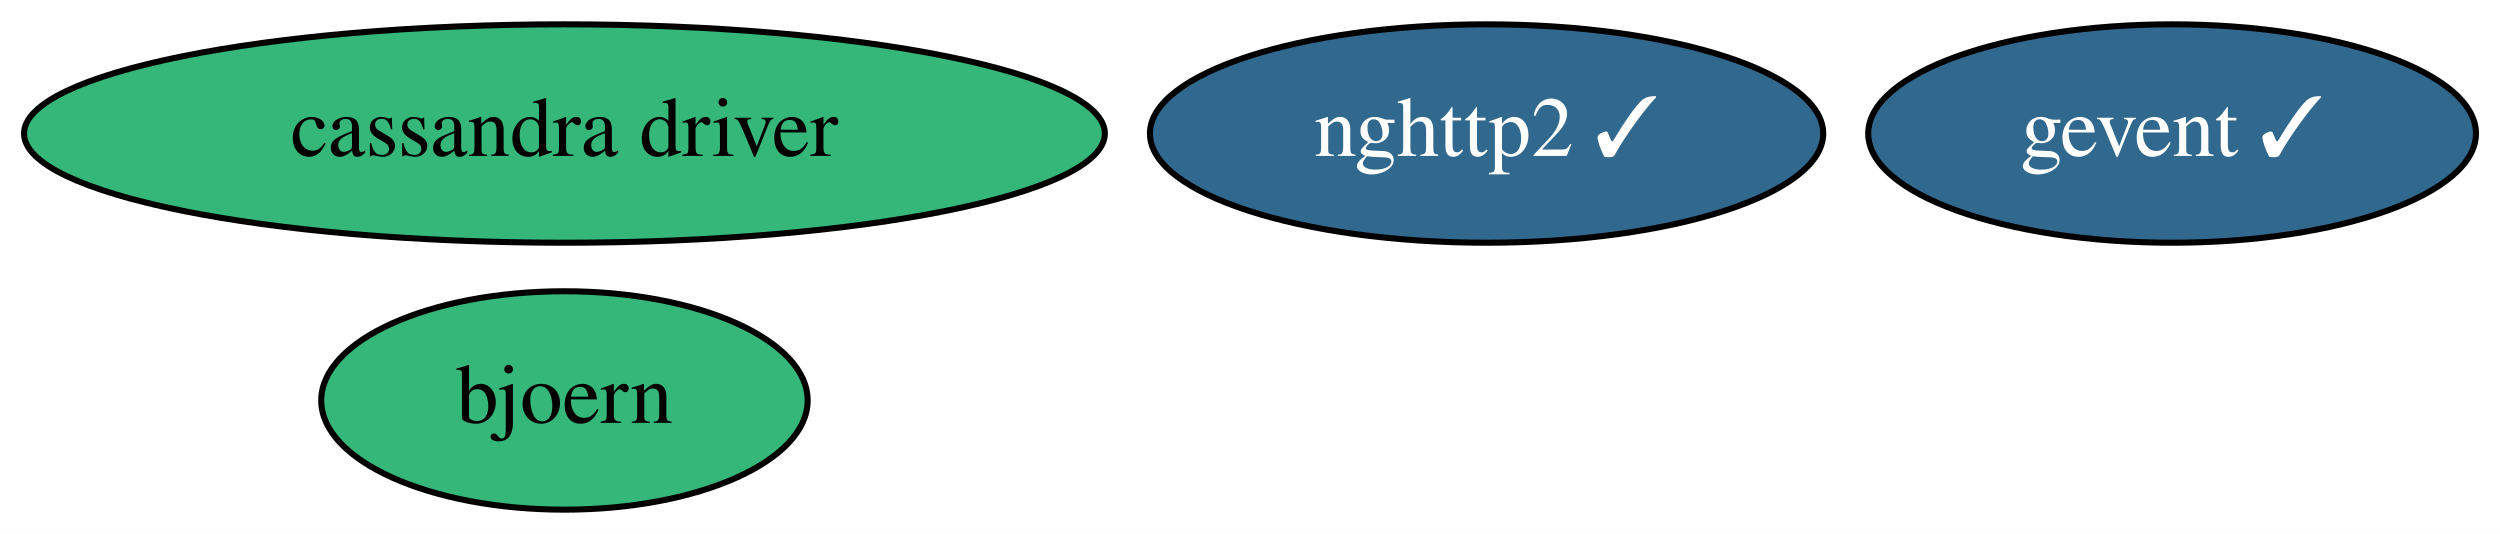
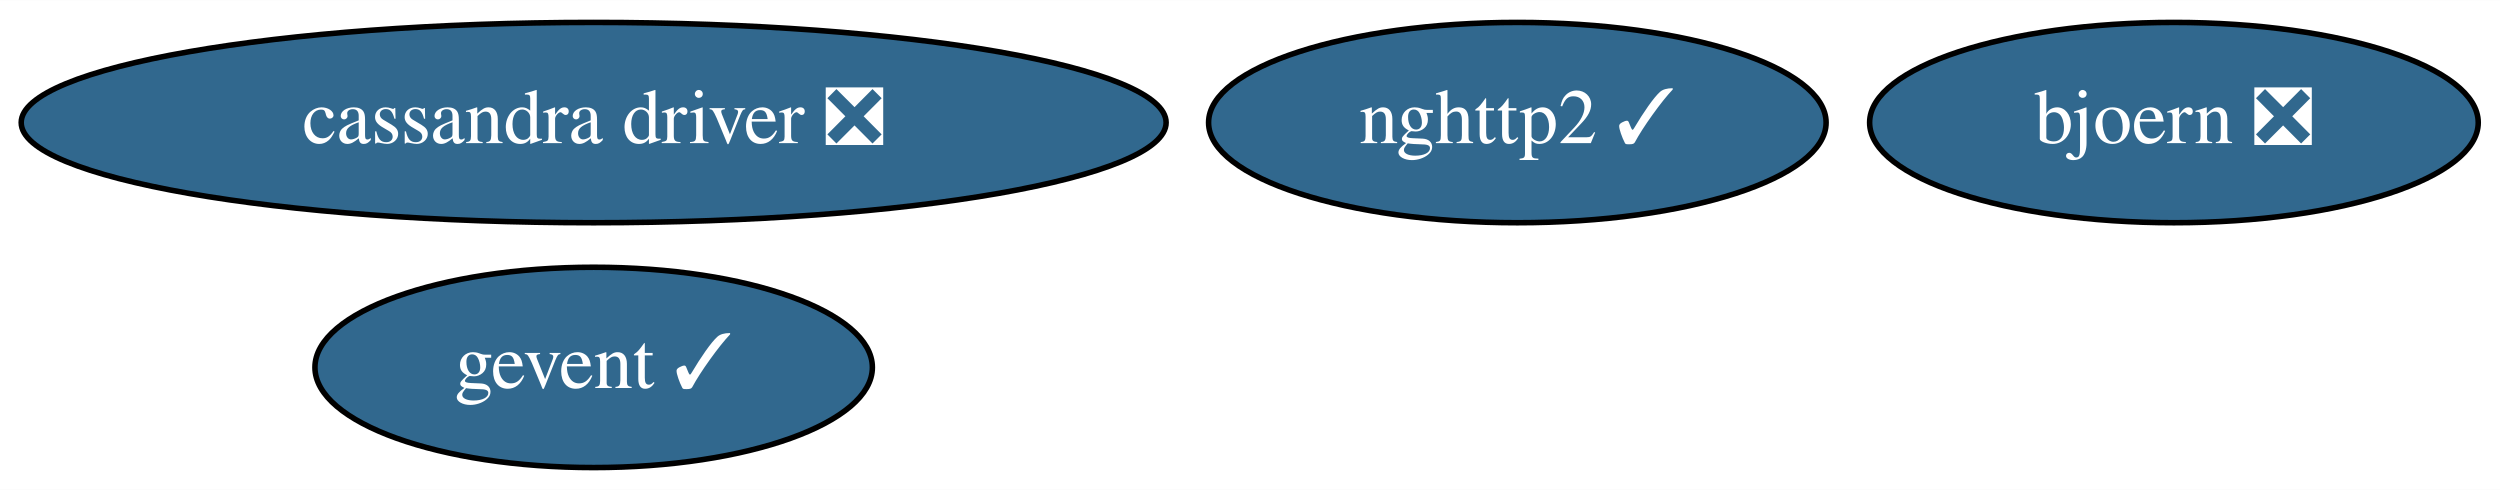
- <svg xmlns="http://www.w3.org/2000/svg" xmlns:xlink="http://www.w3.org/1999/xlink" width="412pt" height="88pt" viewBox="0.00 0.00 412.09 88.00">
+ <svg xmlns="http://www.w3.org/2000/svg" xmlns:xlink="http://www.w3.org/1999/xlink" width="449pt" height="88pt" viewBox="0.00 0.00 449.29 88.00">
  <g id="graph0" class="graph" transform="scale(1 1) rotate(0) translate(4 84)">
-     <polygon fill="white" stroke="transparent" points="-4,4 -4,-84 408.09,-84 408.09,4 -4,4" />
+     <polygon fill="white" stroke="transparent" points="-4,4 -4,-84 445.29,-84 445.29,4 -4,4" />
    <g id="node1" class="node">
      <g id="a_node1">
-         <a xlink:href="https://github.com/conda-forge/cassandra-driver-feedstock" xlink:title="cassandra driver">
-           <ellipse fill="#35b779" stroke="black" cx="89.04" cy="-62" rx="89.08" ry="18" />
-           <text text-anchor="middle" x="89.04" y="-58.3" font-family="Times,serif" font-size="14.00">cassandra driver</text>
+         <a xlink:href="https://github.com/conda-forge/cassandra-driver-feedstock/pull/40" xlink:title="cassandra driver ❎">
+           <ellipse fill="#31688e" stroke="black" cx="102.69" cy="-62" rx="102.88" ry="18" />
+           <text text-anchor="middle" x="102.69" y="-58.3" font-family="Times,serif" font-size="14.00" fill="white">cassandra driver ❎</text>
        </a>
      </g>
    </g>
    <g id="node2" class="node">
      <g id="a_node2">
        <a xlink:href="https://github.com/conda-forge/gevent-feedstock/pull/55" xlink:title="gevent ✓">
-           <ellipse fill="#31688e" stroke="black" cx="354.04" cy="-62" rx="50.09" ry="18" />
-           <text text-anchor="middle" x="354.04" y="-58.3" font-family="Times,serif" font-size="14.00" fill="white">gevent ✓</text>
+           <ellipse fill="#31688e" stroke="black" cx="102.69" cy="-18" rx="50.09" ry="18" />
+           <text text-anchor="middle" x="102.69" y="-14.3" font-family="Times,serif" font-size="14.00" fill="white">gevent ✓</text>
        </a>
      </g>
    </g>
    <g id="node3" class="node">
      <g id="a_node3">
-         <a xlink:href="https://github.com/conda-forge/bjoern-feedstock" xlink:title="bjoern">
-           <ellipse fill="#35b779" stroke="black" cx="89.04" cy="-18" rx="40.09" ry="18" />
-           <text text-anchor="middle" x="89.04" y="-14.3" font-family="Times,serif" font-size="14.00">bjoern</text>
+         <a xlink:href="https://github.com/conda-forge/bjoern-feedstock/pull/15" xlink:title="bjoern ❎">
+           <ellipse fill="#31688e" stroke="black" cx="386.69" cy="-62" rx="54.69" ry="18" />
+           <text text-anchor="middle" x="386.69" y="-58.3" font-family="Times,serif" font-size="14.00" fill="white">bjoern ❎</text>
        </a>
      </g>
    </g>
    <g id="node4" class="node">
      <g id="a_node4">
        <a xlink:href="https://github.com/conda-forge/nghttp2-feedstock/pull/21" xlink:title="nghttp2 ✓">
-           <ellipse fill="#31688e" stroke="black" cx="241.04" cy="-62" rx="55.49" ry="18" />
-           <text text-anchor="middle" x="241.04" y="-58.3" font-family="Times,serif" font-size="14.00" fill="white">nghttp2 ✓</text>
+           <ellipse fill="#31688e" stroke="black" cx="268.69" cy="-62" rx="55.49" ry="18" />
+           <text text-anchor="middle" x="268.69" y="-58.3" font-family="Times,serif" font-size="14.00" fill="white">nghttp2 ✓</text>
        </a>
      </g>
    </g>
  </g>
</svg>
